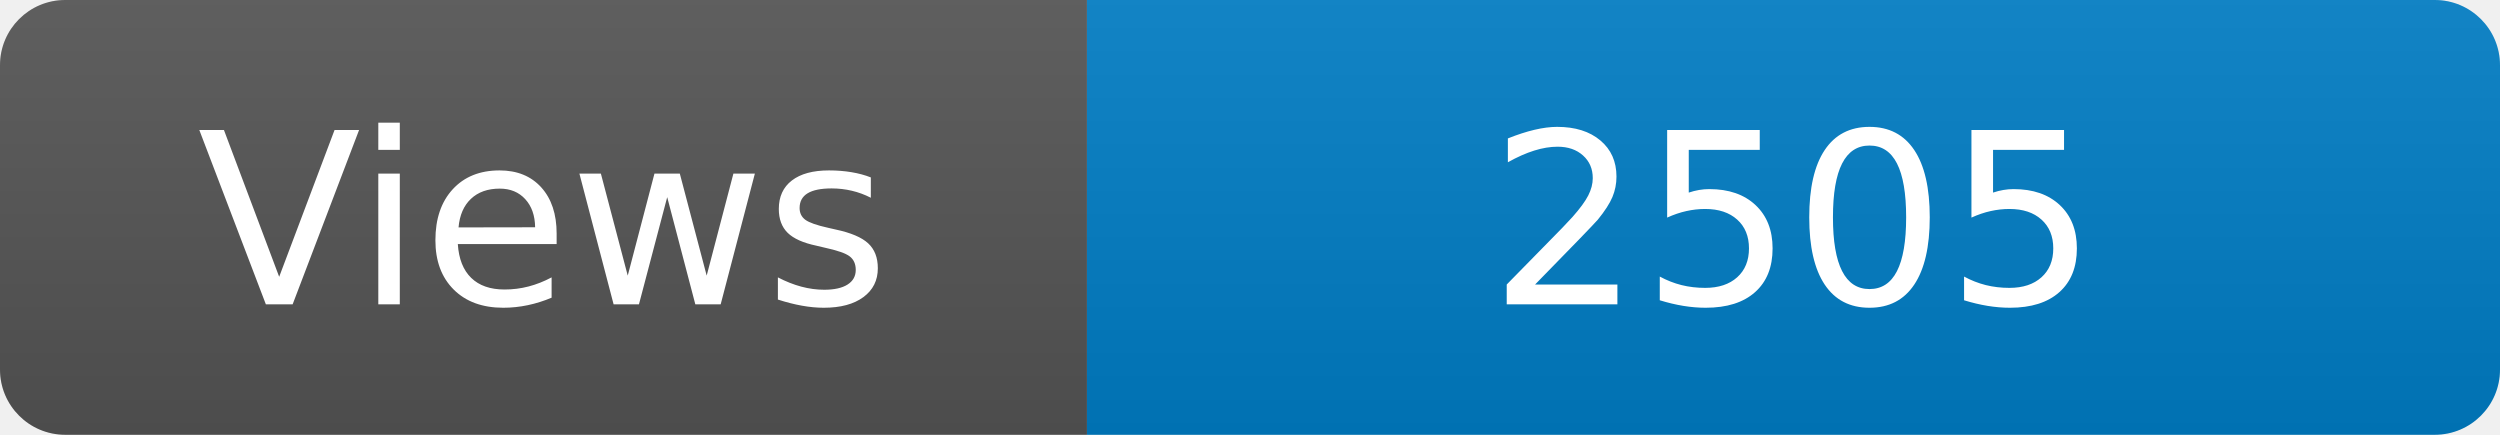
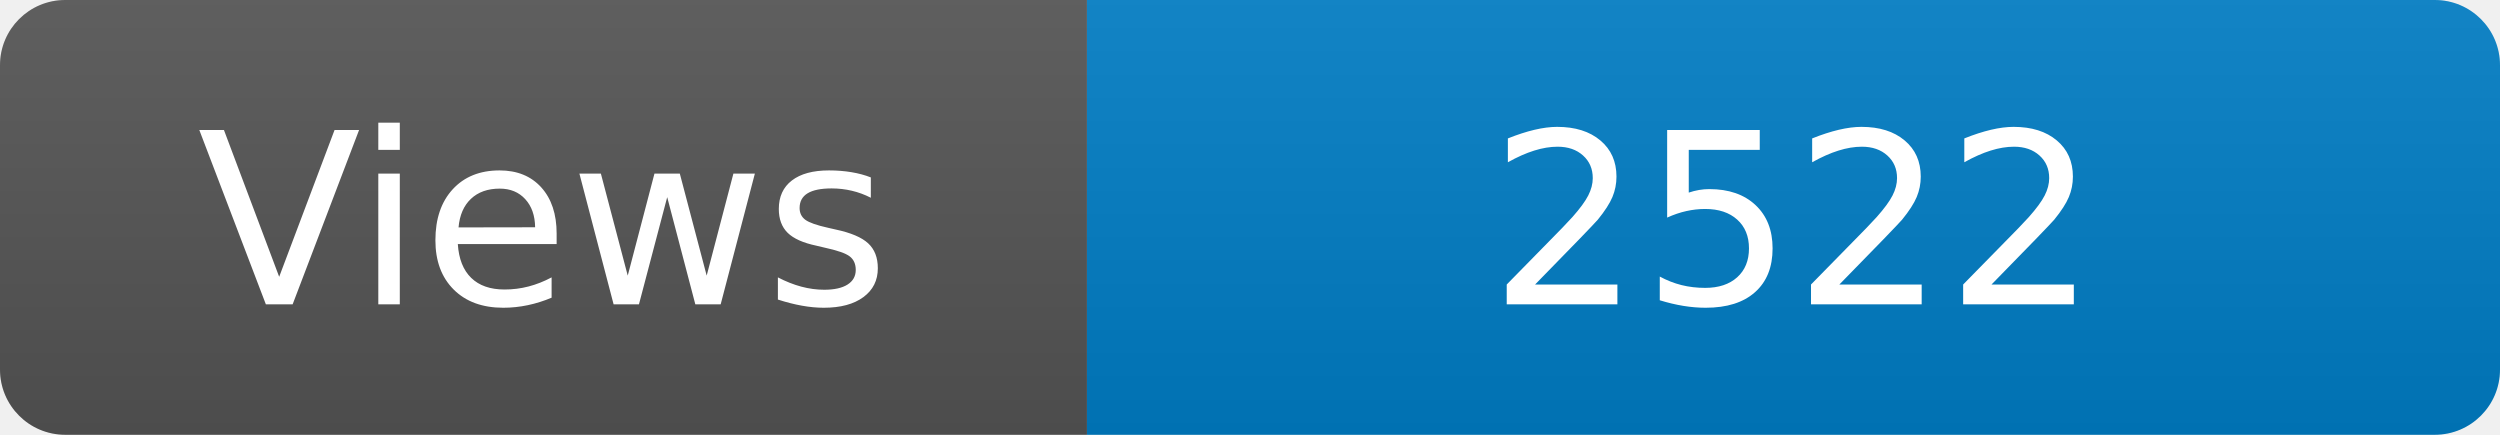
<svg xmlns="http://www.w3.org/2000/svg" width="115" height="20" role="img" aria-label="Maintained?: yes">
  <linearGradient id="s" x2="0" y2="100%">
    <stop offset="0" stop-color="#bbb" stop-opacity=".1" />
    <stop offset="1" stop-opacity=".1" />
  </linearGradient>
  <clipPath id="r">
    <rect width="115" height="20" rx="3" fill="#fff" />
  </clipPath>
  <g clip-path="url(#r)">
    <rect width="50" height="20" fill="#555" />
    <rect x="50" width="160" height="20" fill="#007ec6" />
    <rect width="115" height="20" fill="url(#s)" />
  </g>
  <g fill="#fff" text-anchor="middle" font-family="Verdana,Geneva,DejaVu Sans,sans-serif" font-size="110">
    <text x="250" y="140" transform="scale(.1)" fill="#fff">Views</text>
-     <text x="825" y="140" transform="scale(.1)" fill="#fff">2505</text>
+     <text x="825" y="140" transform="scale(.1)" fill="#fff">2522</text>
  </g>
</svg>
